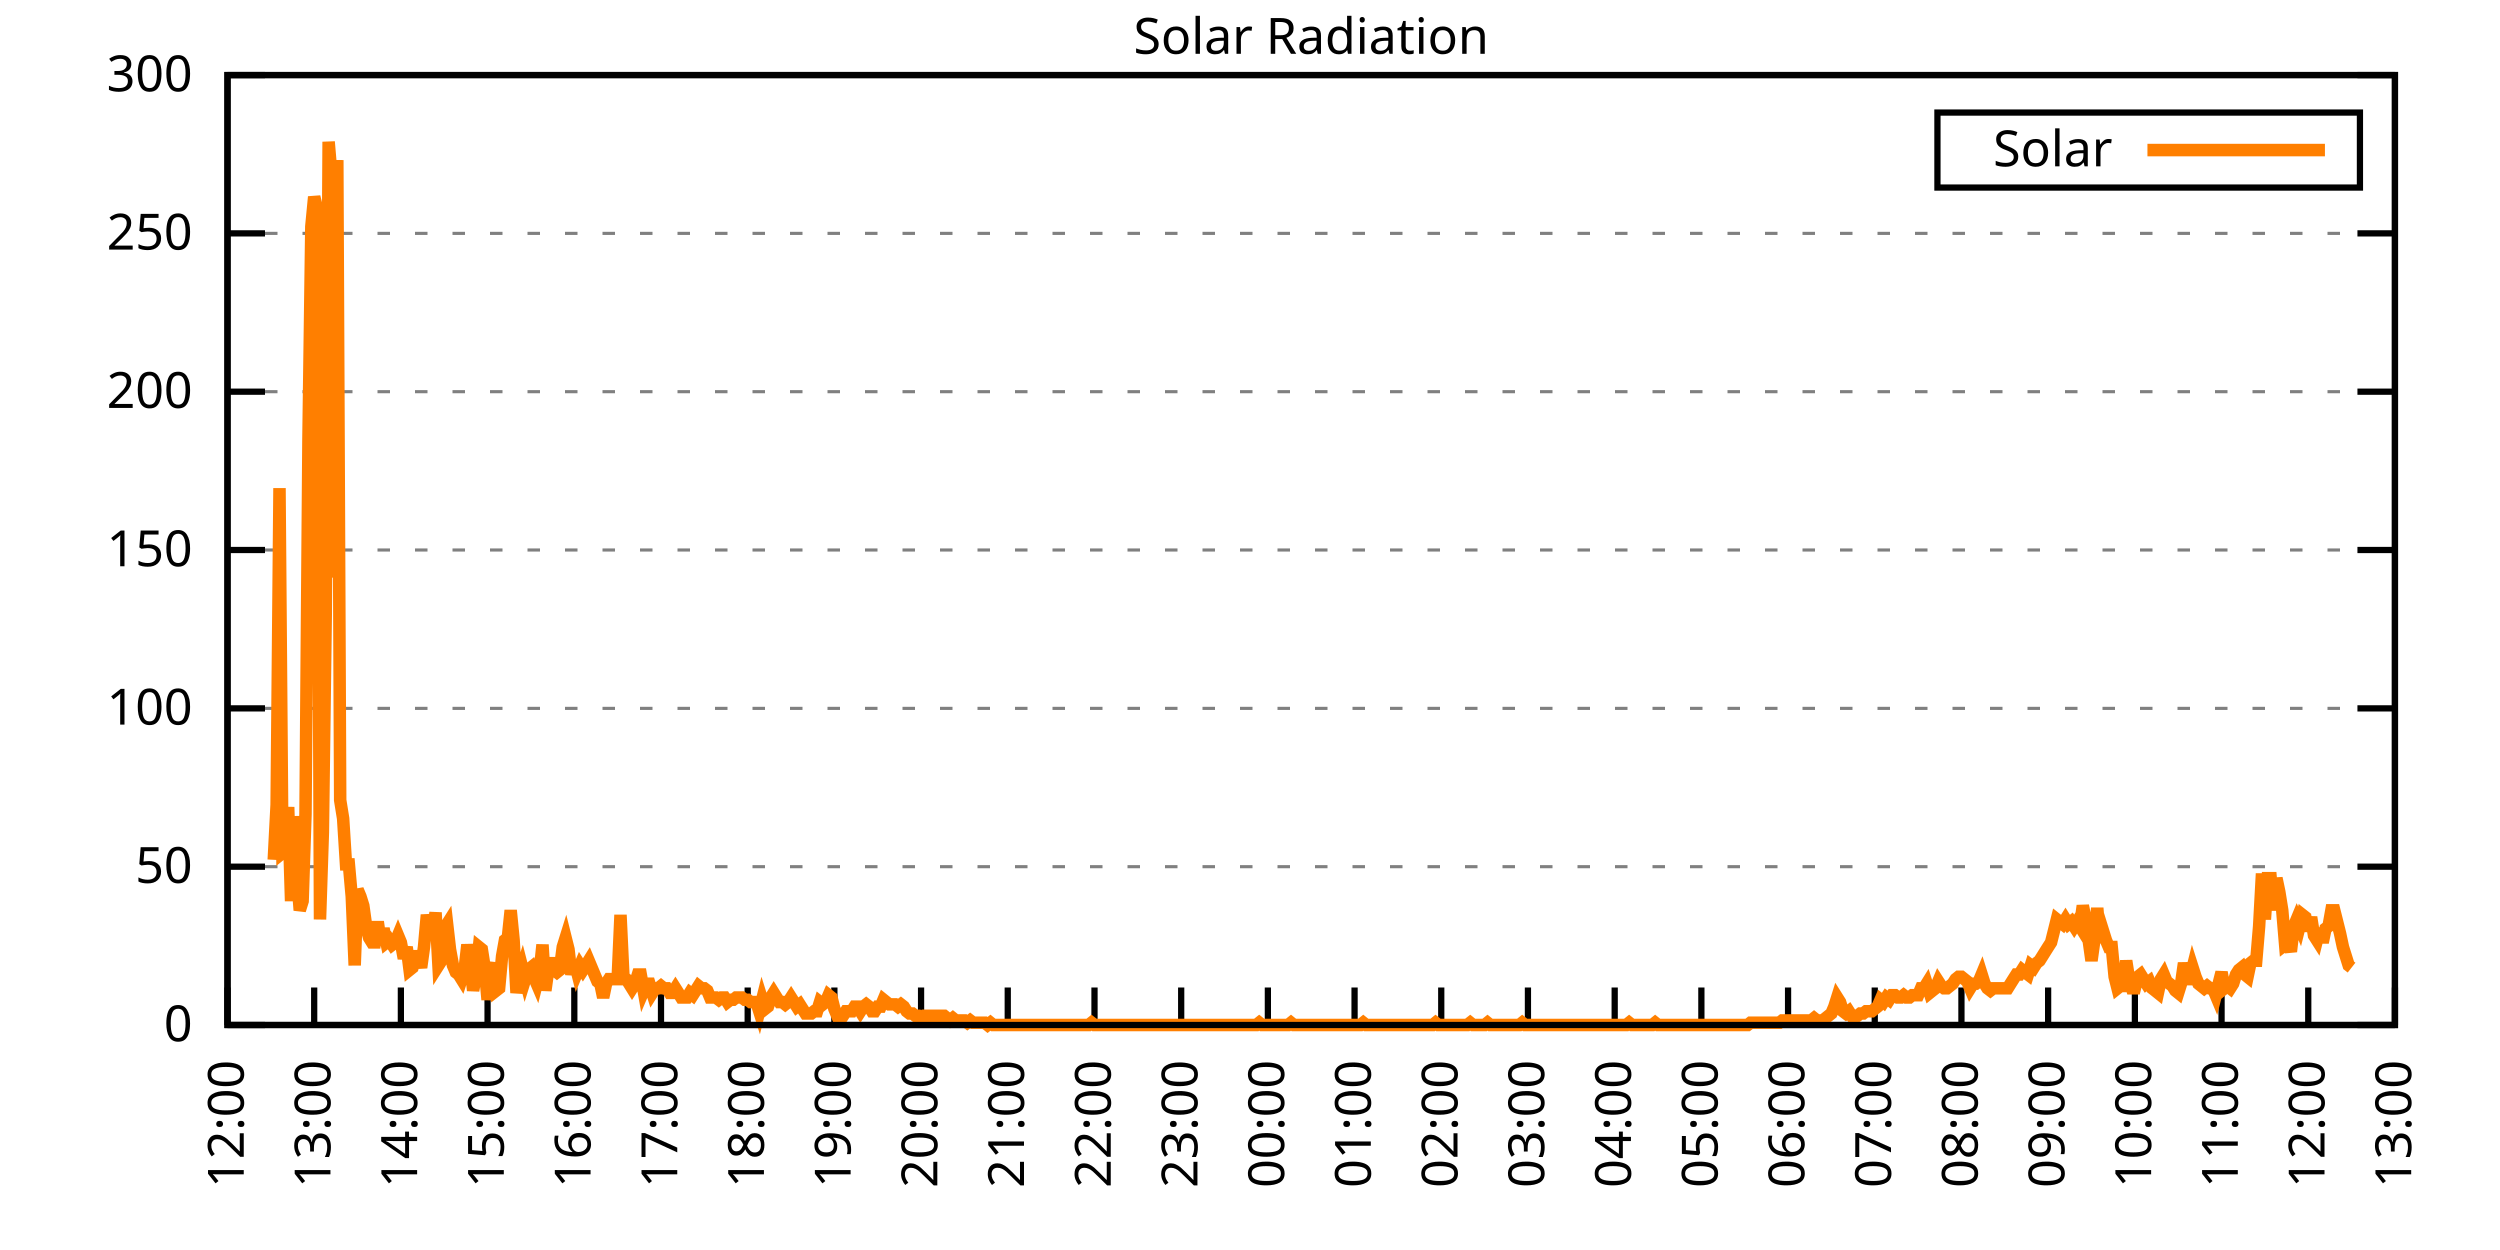
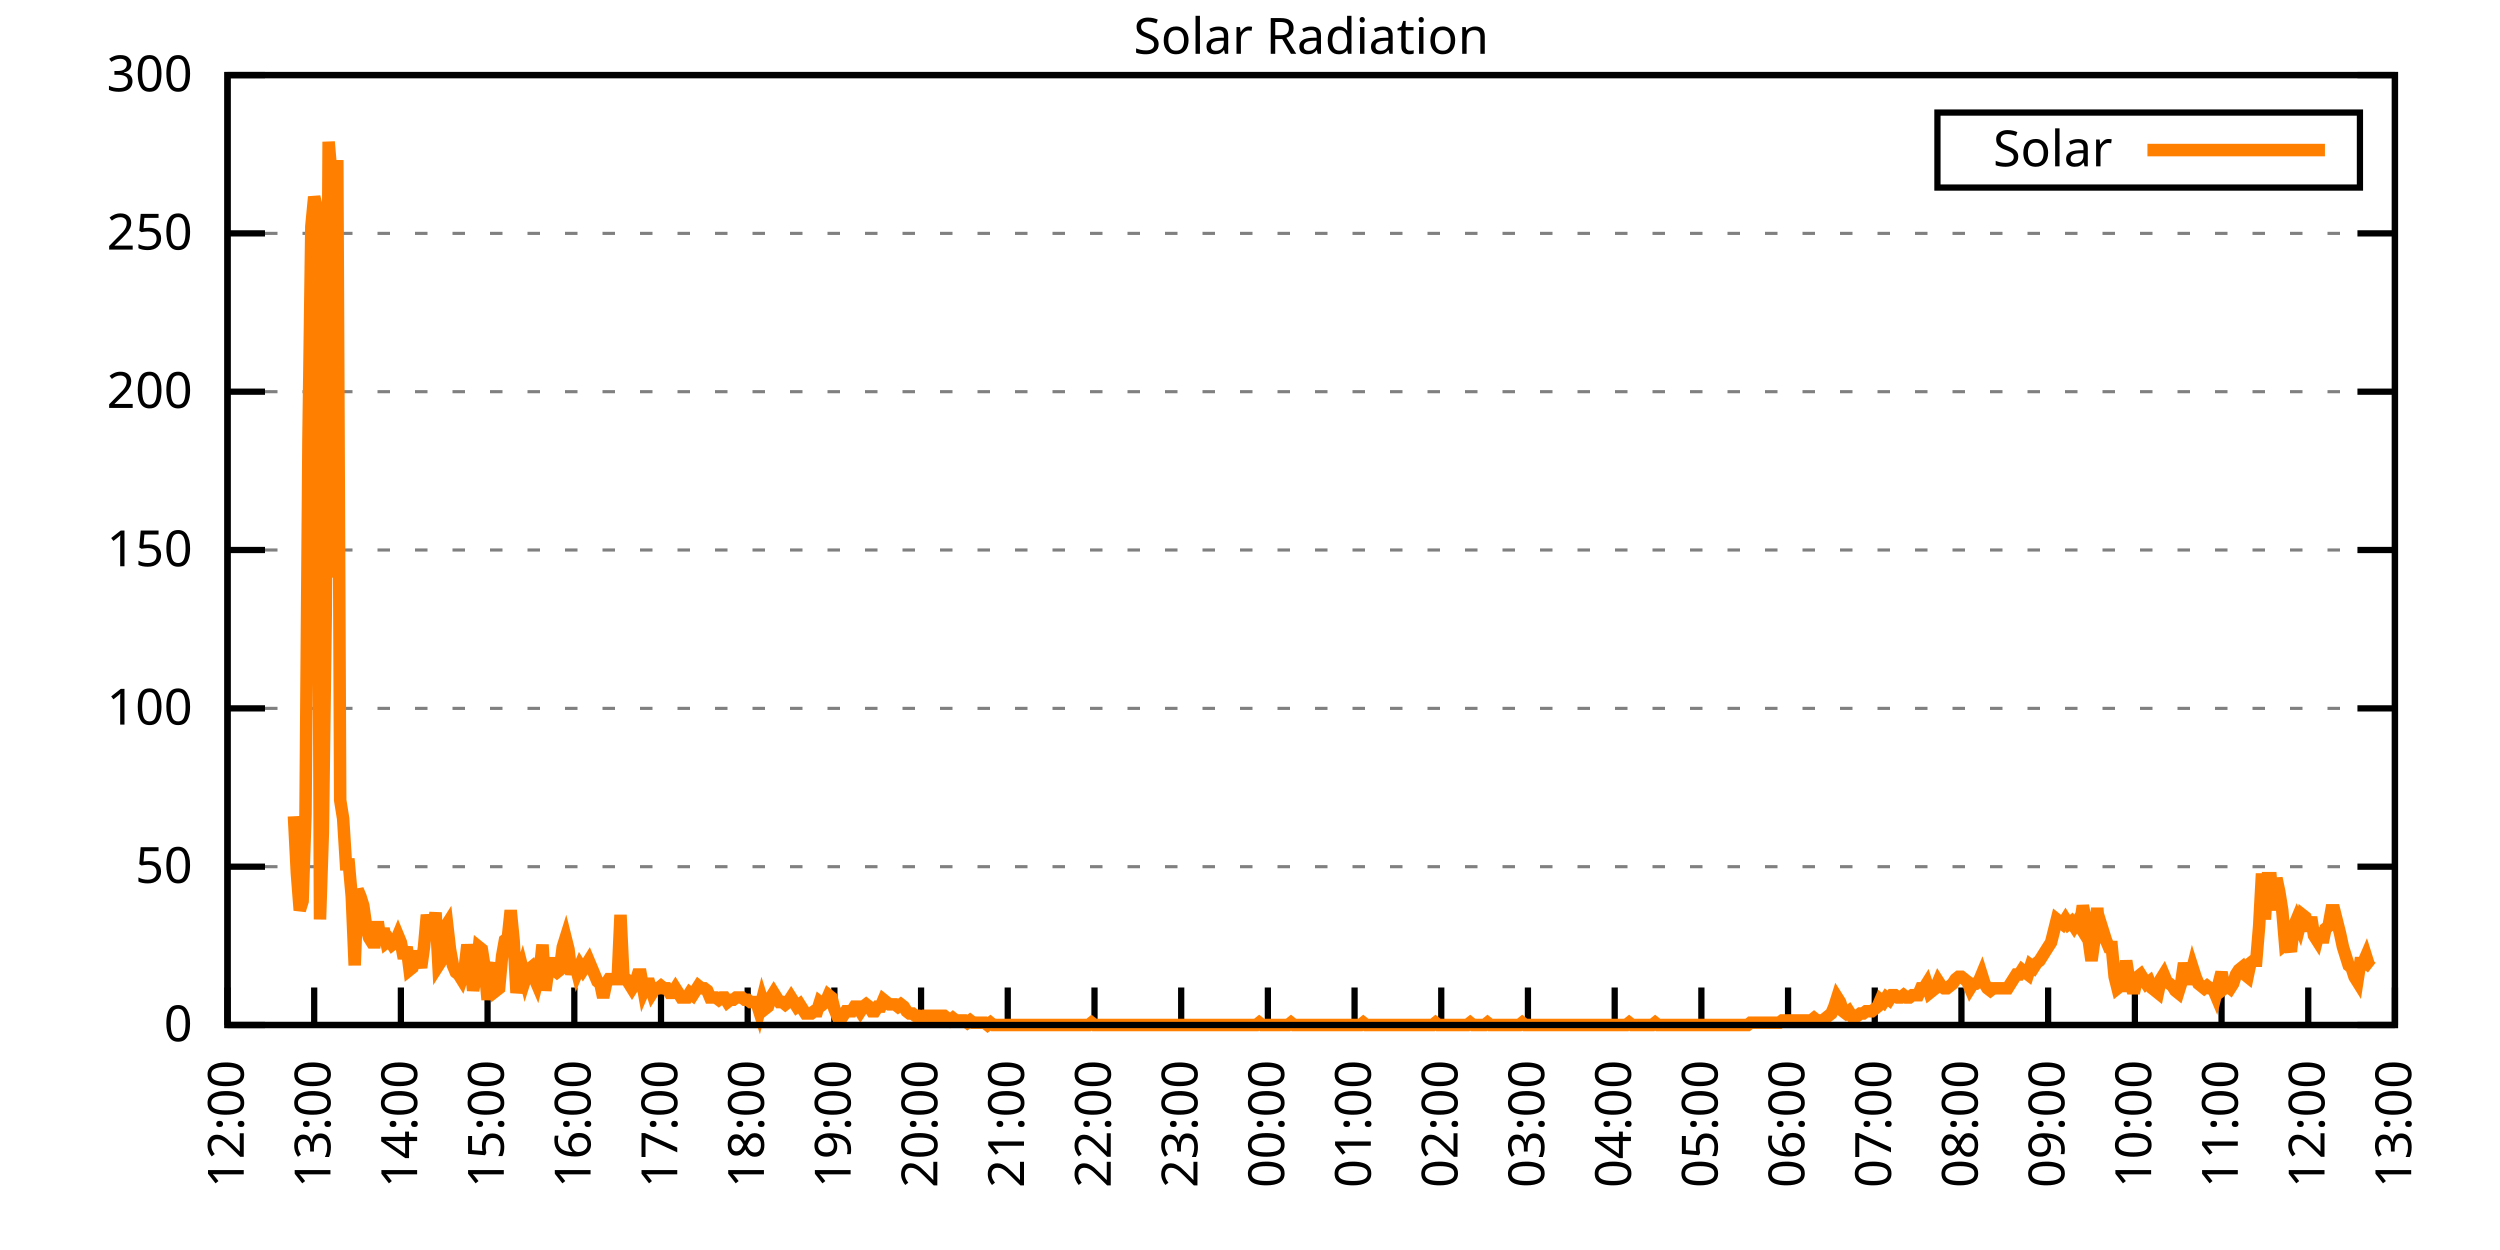
<svg xmlns="http://www.w3.org/2000/svg" xmlns:xlink="http://www.w3.org/1999/xlink" width="400" height="200" viewBox="0 0 400 200">
  <g id="gnuplot_canvas">
    <rect x="0" y="0" width="400" height="200" fill="none" />
    <defs>
      <circle id="gpDot" r="0.5" stroke-width="0.5" stroke="currentColor" />
      <path id="gpPt0" stroke-width="0.333" stroke="currentColor" d="M-1,0 h2 M0,-1 v2" />
      <path id="gpPt1" stroke-width="0.333" stroke="currentColor" d="M-1,-1 L1,1 M1,-1 L-1,1" />
      <path id="gpPt2" stroke-width="0.333" stroke="currentColor" d="M-1,0 L1,0 M0,-1 L0,1 M-1,-1 L1,1 M-1,1 L1,-1" />
      <rect id="gpPt3" stroke-width="0.333" stroke="currentColor" x="-1" y="-1" width="2" height="2" />
      <rect id="gpPt4" stroke-width="0.333" stroke="currentColor" fill="currentColor" x="-1" y="-1" width="2" height="2" />
      <circle id="gpPt5" stroke-width="0.333" stroke="currentColor" cx="0" cy="0" r="1" />
      <use xlink:href="#gpPt5" id="gpPt6" fill="currentColor" stroke="none" />
      <path id="gpPt7" stroke-width="0.333" stroke="currentColor" d="M0,-1.33 L-1.33,0.67 L1.33,0.67 z" />
      <use xlink:href="#gpPt7" id="gpPt8" fill="currentColor" stroke="none" />
      <use xlink:href="#gpPt7" id="gpPt9" stroke="currentColor" transform="rotate(180)" />
      <use xlink:href="#gpPt9" id="gpPt10" fill="currentColor" stroke="none" />
      <use xlink:href="#gpPt3" id="gpPt11" stroke="currentColor" transform="rotate(45)" />
      <use xlink:href="#gpPt11" id="gpPt12" fill="currentColor" stroke="none" />
      <path id="gpPt13" stroke-width="0.333" stroke="currentColor" d="M0,1.330 L1.265,0.411 L0.782,-1.067 L-0.782,-1.076 L-1.265,0.411 z" />
      <use xlink:href="#gpPt13" id="gpPt14" fill="currentColor" stroke="none" />
      <filter id="textbox" filterUnits="objectBoundingBox" x="0" y="0" height="1" width="1">
        <feFlood flood-color="white" flood-opacity="1" result="bgnd" />
        <feComposite in="SourceGraphic" in2="bgnd" operator="atop" />
      </filter>
      <filter id="greybox" filterUnits="objectBoundingBox" x="0" y="0" height="1" width="1">
        <feFlood flood-color="lightgrey" flood-opacity="1" result="grey" />
        <feComposite in="SourceGraphic" in2="grey" operator="atop" />
      </filter>
    </defs>
    <g fill="none" color="white" stroke="currentColor" stroke-width="1.00" stroke-linecap="butt" stroke-linejoin="miter">
</g>
    <g fill="none" color="black" stroke="currentColor" stroke-width="1.00" stroke-linecap="butt" stroke-linejoin="miter">
      <g stroke="none" shape-rendering="crispEdges">
        <polygon fill="rgb(255, 255, 255)" points="36.40,164.00 383.18,164.00 383.18,12.02 36.40,12.02 " />
      </g>
    </g>
    <g fill="none" color="black" stroke="currentColor" stroke-width="1.00" stroke-linecap="butt" stroke-linejoin="miter">
</g>
    <g fill="none" color="black" stroke="black" stroke-width="0.50" stroke-linecap="butt" stroke-linejoin="miter">
</g>
    <g fill="none" color="gray" stroke="currentColor" stroke-width="0.50" stroke-linecap="butt" stroke-linejoin="miter">
      <path stroke="gray" stroke-dasharray="2,4" class="gridline" d="M36.40,164.00 L383.19,164.00  " />
    </g>
    <g fill="none" color="gray" stroke="gray" stroke-width="1.00" stroke-linecap="butt" stroke-linejoin="miter">
</g>
    <g fill="none" color="black" stroke="currentColor" stroke-width="1.00" stroke-linecap="butt" stroke-linejoin="miter">
      <path stroke="black" d="M36.40,164.00 L42.40,164.00 M383.19,164.00 L377.19,164.00  " />
      <g transform="translate(30.80,166.60)" stroke="none" fill="black" font-family="Sans" font-size="8.00" text-anchor="end">
        <text>
          <tspan font-family="Sans"> 0</tspan>
        </text>
      </g>
    </g>
    <g fill="none" color="black" stroke="currentColor" stroke-width="1.00" stroke-linecap="butt" stroke-linejoin="miter">
</g>
    <g fill="none" color="black" stroke="black" stroke-width="0.50" stroke-linecap="butt" stroke-linejoin="miter">
</g>
    <g fill="none" color="gray" stroke="currentColor" stroke-width="0.50" stroke-linecap="butt" stroke-linejoin="miter">
      <path stroke="gray" stroke-dasharray="2,4" class="gridline" d="M36.40,138.67 L383.19,138.67  " />
    </g>
    <g fill="none" color="gray" stroke="gray" stroke-width="1.00" stroke-linecap="butt" stroke-linejoin="miter">
</g>
    <g fill="none" color="black" stroke="currentColor" stroke-width="1.00" stroke-linecap="butt" stroke-linejoin="miter">
      <path stroke="black" d="M36.40,138.67 L42.40,138.67 M383.19,138.67 L377.19,138.67  " />
      <g transform="translate(30.80,141.27)" stroke="none" fill="black" font-family="Sans" font-size="8.00" text-anchor="end">
        <text>
          <tspan font-family="Sans"> 50</tspan>
        </text>
      </g>
    </g>
    <g fill="none" color="black" stroke="currentColor" stroke-width="1.00" stroke-linecap="butt" stroke-linejoin="miter">
</g>
    <g fill="none" color="black" stroke="black" stroke-width="0.50" stroke-linecap="butt" stroke-linejoin="miter">
</g>
    <g fill="none" color="gray" stroke="currentColor" stroke-width="0.50" stroke-linecap="butt" stroke-linejoin="miter">
      <path stroke="gray" stroke-dasharray="2,4" class="gridline" d="M36.40,113.34 L383.19,113.34  " />
    </g>
    <g fill="none" color="gray" stroke="gray" stroke-width="1.00" stroke-linecap="butt" stroke-linejoin="miter">
</g>
    <g fill="none" color="black" stroke="currentColor" stroke-width="1.00" stroke-linecap="butt" stroke-linejoin="miter">
      <path stroke="black" d="M36.40,113.34 L42.40,113.34 M383.19,113.34 L377.19,113.34  " />
      <g transform="translate(30.80,115.94)" stroke="none" fill="black" font-family="Sans" font-size="8.00" text-anchor="end">
        <text>
          <tspan font-family="Sans"> 100</tspan>
        </text>
      </g>
    </g>
    <g fill="none" color="black" stroke="currentColor" stroke-width="1.00" stroke-linecap="butt" stroke-linejoin="miter">
</g>
    <g fill="none" color="black" stroke="black" stroke-width="0.50" stroke-linecap="butt" stroke-linejoin="miter">
</g>
    <g fill="none" color="gray" stroke="currentColor" stroke-width="0.50" stroke-linecap="butt" stroke-linejoin="miter">
      <path stroke="gray" stroke-dasharray="2,4" class="gridline" d="M36.40,88.00 L383.19,88.00  " />
    </g>
    <g fill="none" color="gray" stroke="gray" stroke-width="1.00" stroke-linecap="butt" stroke-linejoin="miter">
</g>
    <g fill="none" color="black" stroke="currentColor" stroke-width="1.00" stroke-linecap="butt" stroke-linejoin="miter">
      <path stroke="black" d="M36.40,88.00 L42.40,88.00 M383.19,88.00 L377.19,88.00  " />
      <g transform="translate(30.80,90.60)" stroke="none" fill="black" font-family="Sans" font-size="8.00" text-anchor="end">
        <text>
          <tspan font-family="Sans"> 150</tspan>
        </text>
      </g>
    </g>
    <g fill="none" color="black" stroke="currentColor" stroke-width="1.00" stroke-linecap="butt" stroke-linejoin="miter">
</g>
    <g fill="none" color="black" stroke="black" stroke-width="0.50" stroke-linecap="butt" stroke-linejoin="miter">
</g>
    <g fill="none" color="gray" stroke="currentColor" stroke-width="0.50" stroke-linecap="butt" stroke-linejoin="miter">
      <path stroke="gray" stroke-dasharray="2,4" class="gridline" d="M36.40,62.67 L383.19,62.67  " />
    </g>
    <g fill="none" color="gray" stroke="gray" stroke-width="1.00" stroke-linecap="butt" stroke-linejoin="miter">
</g>
    <g fill="none" color="black" stroke="currentColor" stroke-width="1.00" stroke-linecap="butt" stroke-linejoin="miter">
      <path stroke="black" d="M36.40,62.67 L42.40,62.67 M383.19,62.67 L377.19,62.67  " />
      <g transform="translate(30.80,65.27)" stroke="none" fill="black" font-family="Sans" font-size="8.00" text-anchor="end">
        <text>
          <tspan font-family="Sans"> 200</tspan>
        </text>
      </g>
    </g>
    <g fill="none" color="black" stroke="currentColor" stroke-width="1.00" stroke-linecap="butt" stroke-linejoin="miter">
</g>
    <g fill="none" color="black" stroke="black" stroke-width="0.50" stroke-linecap="butt" stroke-linejoin="miter">
</g>
    <g fill="none" color="gray" stroke="currentColor" stroke-width="0.50" stroke-linecap="butt" stroke-linejoin="miter">
      <path stroke="gray" stroke-dasharray="2,4" class="gridline" d="M36.40,37.34 L383.19,37.34  " />
    </g>
    <g fill="none" color="gray" stroke="gray" stroke-width="1.00" stroke-linecap="butt" stroke-linejoin="miter">
</g>
    <g fill="none" color="black" stroke="currentColor" stroke-width="1.00" stroke-linecap="butt" stroke-linejoin="miter">
      <path stroke="black" d="M36.40,37.34 L42.40,37.34 M383.19,37.34 L377.19,37.34  " />
      <g transform="translate(30.80,39.94)" stroke="none" fill="black" font-family="Sans" font-size="8.00" text-anchor="end">
        <text>
          <tspan font-family="Sans"> 250</tspan>
        </text>
      </g>
    </g>
    <g fill="none" color="black" stroke="currentColor" stroke-width="1.00" stroke-linecap="butt" stroke-linejoin="miter">
</g>
    <g fill="none" color="black" stroke="black" stroke-width="0.50" stroke-linecap="butt" stroke-linejoin="miter">
</g>
    <g fill="none" color="gray" stroke="currentColor" stroke-width="0.50" stroke-linecap="butt" stroke-linejoin="miter">
      <path stroke="gray" stroke-dasharray="2,4" class="gridline" d="M36.40,12.01 L383.19,12.01  " />
    </g>
    <g fill="none" color="gray" stroke="gray" stroke-width="1.00" stroke-linecap="butt" stroke-linejoin="miter">
</g>
    <g fill="none" color="black" stroke="currentColor" stroke-width="1.00" stroke-linecap="butt" stroke-linejoin="miter">
      <path stroke="black" d="M36.40,12.01 L42.40,12.01 M383.19,12.01 L377.19,12.01  " />
      <g transform="translate(30.80,14.61)" stroke="none" fill="black" font-family="Sans" font-size="8.00" text-anchor="end">
        <text>
          <tspan font-family="Sans"> 300</tspan>
        </text>
      </g>
    </g>
    <g fill="none" color="black" stroke="currentColor" stroke-width="1.00" stroke-linecap="butt" stroke-linejoin="miter">
      <path stroke="black" d="M36.40,164.00 L36.40,158.00  " />
      <g transform="translate(39.00,169.60) rotate(270.00)" stroke="none" fill="black" font-family="Sans" font-size="8.00" text-anchor="end">
        <text>
          <tspan font-family="Sans">12:00</tspan>
        </text>
      </g>
    </g>
    <g fill="none" color="black" stroke="currentColor" stroke-width="1.00" stroke-linecap="butt" stroke-linejoin="miter">
      <path stroke="black" d="M50.27,164.00 L50.27,158.00  " />
      <g transform="translate(52.87,169.60) rotate(270.00)" stroke="none" fill="black" font-family="Sans" font-size="8.00" text-anchor="end">
        <text>
          <tspan font-family="Sans">13:00</tspan>
        </text>
      </g>
    </g>
    <g fill="none" color="black" stroke="currentColor" stroke-width="1.00" stroke-linecap="butt" stroke-linejoin="miter">
      <path stroke="black" d="M64.14,164.00 L64.14,158.00  " />
      <g transform="translate(66.74,169.60) rotate(270.00)" stroke="none" fill="black" font-family="Sans" font-size="8.00" text-anchor="end">
        <text>
          <tspan font-family="Sans">14:00</tspan>
        </text>
      </g>
    </g>
    <g fill="none" color="black" stroke="currentColor" stroke-width="1.00" stroke-linecap="butt" stroke-linejoin="miter">
      <path stroke="black" d="M78.01,164.00 L78.01,158.00  " />
      <g transform="translate(80.61,169.60) rotate(270.00)" stroke="none" fill="black" font-family="Sans" font-size="8.00" text-anchor="end">
        <text>
          <tspan font-family="Sans">15:00</tspan>
        </text>
      </g>
    </g>
    <g fill="none" color="black" stroke="currentColor" stroke-width="1.00" stroke-linecap="butt" stroke-linejoin="miter">
      <path stroke="black" d="M91.89,164.00 L91.89,158.00  " />
      <g transform="translate(94.49,169.60) rotate(270.00)" stroke="none" fill="black" font-family="Sans" font-size="8.00" text-anchor="end">
        <text>
          <tspan font-family="Sans">16:00</tspan>
        </text>
      </g>
    </g>
    <g fill="none" color="black" stroke="currentColor" stroke-width="1.00" stroke-linecap="butt" stroke-linejoin="miter">
      <path stroke="black" d="M105.76,164.00 L105.76,158.00  " />
      <g transform="translate(108.36,169.60) rotate(270.00)" stroke="none" fill="black" font-family="Sans" font-size="8.00" text-anchor="end">
        <text>
          <tspan font-family="Sans">17:00</tspan>
        </text>
      </g>
    </g>
    <g fill="none" color="black" stroke="currentColor" stroke-width="1.00" stroke-linecap="butt" stroke-linejoin="miter">
      <path stroke="black" d="M119.63,164.00 L119.63,158.00  " />
      <g transform="translate(122.23,169.60) rotate(270.00)" stroke="none" fill="black" font-family="Sans" font-size="8.00" text-anchor="end">
        <text>
          <tspan font-family="Sans">18:00</tspan>
        </text>
      </g>
    </g>
    <g fill="none" color="black" stroke="currentColor" stroke-width="1.00" stroke-linecap="butt" stroke-linejoin="miter">
      <path stroke="black" d="M133.50,164.00 L133.50,158.00  " />
      <g transform="translate(136.10,169.60) rotate(270.00)" stroke="none" fill="black" font-family="Sans" font-size="8.00" text-anchor="end">
        <text>
          <tspan font-family="Sans">19:00</tspan>
        </text>
      </g>
    </g>
    <g fill="none" color="black" stroke="currentColor" stroke-width="1.00" stroke-linecap="butt" stroke-linejoin="miter">
      <path stroke="black" d="M147.37,164.00 L147.37,158.00  " />
      <g transform="translate(149.97,169.60) rotate(270.00)" stroke="none" fill="black" font-family="Sans" font-size="8.00" text-anchor="end">
        <text>
          <tspan font-family="Sans">20:00</tspan>
        </text>
      </g>
    </g>
    <g fill="none" color="black" stroke="currentColor" stroke-width="1.00" stroke-linecap="butt" stroke-linejoin="miter">
      <path stroke="black" d="M161.24,164.00 L161.24,158.00  " />
      <g transform="translate(163.84,169.60) rotate(270.00)" stroke="none" fill="black" font-family="Sans" font-size="8.00" text-anchor="end">
        <text>
          <tspan font-family="Sans">21:00</tspan>
        </text>
      </g>
    </g>
    <g fill="none" color="black" stroke="currentColor" stroke-width="1.00" stroke-linecap="butt" stroke-linejoin="miter">
      <path stroke="black" d="M175.12,164.00 L175.12,158.00  " />
      <g transform="translate(177.72,169.60) rotate(270.00)" stroke="none" fill="black" font-family="Sans" font-size="8.00" text-anchor="end">
        <text>
          <tspan font-family="Sans">22:00</tspan>
        </text>
      </g>
    </g>
    <g fill="none" color="black" stroke="currentColor" stroke-width="1.00" stroke-linecap="butt" stroke-linejoin="miter">
      <path stroke="black" d="M188.99,164.00 L188.99,158.00  " />
      <g transform="translate(191.59,169.60) rotate(270.00)" stroke="none" fill="black" font-family="Sans" font-size="8.00" text-anchor="end">
        <text>
          <tspan font-family="Sans">23:00</tspan>
        </text>
      </g>
    </g>
    <g fill="none" color="black" stroke="currentColor" stroke-width="1.00" stroke-linecap="butt" stroke-linejoin="miter">
      <path stroke="black" d="M202.86,164.00 L202.86,158.00  " />
      <g transform="translate(205.46,169.60) rotate(270.00)" stroke="none" fill="black" font-family="Sans" font-size="8.00" text-anchor="end">
        <text>
          <tspan font-family="Sans">00:00</tspan>
        </text>
      </g>
    </g>
    <g fill="none" color="black" stroke="currentColor" stroke-width="1.00" stroke-linecap="butt" stroke-linejoin="miter">
      <path stroke="black" d="M216.73,164.00 L216.73,158.00  " />
      <g transform="translate(219.33,169.60) rotate(270.00)" stroke="none" fill="black" font-family="Sans" font-size="8.00" text-anchor="end">
        <text>
          <tspan font-family="Sans">01:00</tspan>
        </text>
      </g>
    </g>
    <g fill="none" color="black" stroke="currentColor" stroke-width="1.00" stroke-linecap="butt" stroke-linejoin="miter">
      <path stroke="black" d="M230.60,164.00 L230.60,158.00  " />
      <g transform="translate(233.20,169.60) rotate(270.00)" stroke="none" fill="black" font-family="Sans" font-size="8.00" text-anchor="end">
        <text>
          <tspan font-family="Sans">02:00</tspan>
        </text>
      </g>
    </g>
    <g fill="none" color="black" stroke="currentColor" stroke-width="1.00" stroke-linecap="butt" stroke-linejoin="miter">
      <path stroke="black" d="M244.47,164.00 L244.47,158.00  " />
      <g transform="translate(247.07,169.60) rotate(270.00)" stroke="none" fill="black" font-family="Sans" font-size="8.00" text-anchor="end">
        <text>
          <tspan font-family="Sans">03:00</tspan>
        </text>
      </g>
    </g>
    <g fill="none" color="black" stroke="currentColor" stroke-width="1.00" stroke-linecap="butt" stroke-linejoin="miter">
      <path stroke="black" d="M258.35,164.00 L258.35,158.00  " />
      <g transform="translate(260.95,169.60) rotate(270.00)" stroke="none" fill="black" font-family="Sans" font-size="8.00" text-anchor="end">
        <text>
          <tspan font-family="Sans">04:00</tspan>
        </text>
      </g>
    </g>
    <g fill="none" color="black" stroke="currentColor" stroke-width="1.00" stroke-linecap="butt" stroke-linejoin="miter">
      <path stroke="black" d="M272.22,164.00 L272.22,158.00  " />
      <g transform="translate(274.82,169.60) rotate(270.00)" stroke="none" fill="black" font-family="Sans" font-size="8.00" text-anchor="end">
        <text>
          <tspan font-family="Sans">05:00</tspan>
        </text>
      </g>
    </g>
    <g fill="none" color="black" stroke="currentColor" stroke-width="1.00" stroke-linecap="butt" stroke-linejoin="miter">
      <path stroke="black" d="M286.09,164.00 L286.09,158.00  " />
      <g transform="translate(288.69,169.60) rotate(270.00)" stroke="none" fill="black" font-family="Sans" font-size="8.00" text-anchor="end">
        <text>
          <tspan font-family="Sans">06:00</tspan>
        </text>
      </g>
    </g>
    <g fill="none" color="black" stroke="currentColor" stroke-width="1.00" stroke-linecap="butt" stroke-linejoin="miter">
      <path stroke="black" d="M299.96,164.00 L299.96,158.00  " />
      <g transform="translate(302.56,169.60) rotate(270.00)" stroke="none" fill="black" font-family="Sans" font-size="8.00" text-anchor="end">
        <text>
          <tspan font-family="Sans">07:00</tspan>
        </text>
      </g>
    </g>
    <g fill="none" color="black" stroke="currentColor" stroke-width="1.00" stroke-linecap="butt" stroke-linejoin="miter">
      <path stroke="black" d="M313.83,164.00 L313.83,158.00  " />
      <g transform="translate(316.43,169.60) rotate(270.00)" stroke="none" fill="black" font-family="Sans" font-size="8.00" text-anchor="end">
        <text>
          <tspan font-family="Sans">08:00</tspan>
        </text>
      </g>
    </g>
    <g fill="none" color="black" stroke="currentColor" stroke-width="1.00" stroke-linecap="butt" stroke-linejoin="miter">
      <path stroke="black" d="M327.70,164.00 L327.70,158.00  " />
      <g transform="translate(330.30,169.60) rotate(270.00)" stroke="none" fill="black" font-family="Sans" font-size="8.00" text-anchor="end">
        <text>
          <tspan font-family="Sans">09:00</tspan>
        </text>
      </g>
    </g>
    <g fill="none" color="black" stroke="currentColor" stroke-width="1.00" stroke-linecap="butt" stroke-linejoin="miter">
      <path stroke="black" d="M341.58,164.00 L341.58,158.00  " />
      <g transform="translate(344.18,169.60) rotate(270.00)" stroke="none" fill="black" font-family="Sans" font-size="8.00" text-anchor="end">
        <text>
          <tspan font-family="Sans">10:00</tspan>
        </text>
      </g>
    </g>
    <g fill="none" color="black" stroke="currentColor" stroke-width="1.00" stroke-linecap="butt" stroke-linejoin="miter">
      <path stroke="black" d="M355.45,164.00 L355.45,158.00  " />
      <g transform="translate(358.05,169.60) rotate(270.00)" stroke="none" fill="black" font-family="Sans" font-size="8.00" text-anchor="end">
        <text>
          <tspan font-family="Sans">11:00</tspan>
        </text>
      </g>
    </g>
    <g fill="none" color="black" stroke="currentColor" stroke-width="1.00" stroke-linecap="butt" stroke-linejoin="miter">
      <path stroke="black" d="M369.32,164.00 L369.32,158.00  " />
      <g transform="translate(371.92,169.60) rotate(270.00)" stroke="none" fill="black" font-family="Sans" font-size="8.00" text-anchor="end">
        <text>
          <tspan font-family="Sans">12:00</tspan>
        </text>
      </g>
    </g>
    <g fill="none" color="black" stroke="currentColor" stroke-width="1.00" stroke-linecap="butt" stroke-linejoin="miter">
      <path stroke="black" d="M383.19,164.00 L383.19,158.00  " />
      <g transform="translate(385.79,169.60) rotate(270.00)" stroke="none" fill="black" font-family="Sans" font-size="8.00" text-anchor="end">
        <text>
          <tspan font-family="Sans">13:00</tspan>
        </text>
      </g>
    </g>
    <g fill="none" color="black" stroke="currentColor" stroke-width="1.00" stroke-linecap="butt" stroke-linejoin="miter">
</g>
    <g fill="none" color="black" stroke="currentColor" stroke-width="1.00" stroke-linecap="butt" stroke-linejoin="miter">
      <path stroke="black" d="M36.40,12.01 L36.40,164.00 L383.19,164.00 L383.19,12.01 L36.40,12.01 Z  " />
    </g>
    <g fill="none" color="black" stroke="currentColor" stroke-width="1.00" stroke-linecap="butt" stroke-linejoin="miter">
</g>
    <g fill="none" color="black" stroke="currentColor" stroke-width="1.00" stroke-linecap="butt" stroke-linejoin="miter">
      <path stroke="black" d="M309.99,30.01 L309.99,18.01 L377.59,18.01 L377.59,30.01 L309.99,30.01 Z  " />
    </g>
    <g id="Solar_Radiation_plot_1">
      <g fill="none" color="white" stroke="black" stroke-width="2.00" stroke-linecap="butt" stroke-linejoin="miter">
</g>
      <g fill="none" color="black" stroke="currentColor" stroke-width="2.00" stroke-linecap="butt" stroke-linejoin="miter">
        <g transform="translate(337.99,26.61)" stroke="none" fill="black" font-family="Sans" font-size="8.00" text-anchor="end">
          <text>
            <tspan font-family="Sans">Solar</tspan>
          </text>
        </g>
      </g>
      <g fill="none" color="black" stroke="currentColor" stroke-width="2.00" stroke-linecap="butt" stroke-linejoin="miter">
-         <path stroke="rgb(255, 127,   0)" d="M343.59,24.01 L371.99,24.01 M43.80,137.57 L44.26,128.76 L44.72,78.10 L45.19,136.47 L45.65,136.10 L46.11,129.13   L46.57,144.18 L47.03,130.60 L47.50,139.77 L47.96,145.65 L48.42,144.18 L48.88,130.23 L49.35,70.40 L49.81,36.26   L50.27,31.49 L50.73,33.32 L51.20,147.11 L51.66,133.17 L52.12,98.29 L52.58,22.68 L53.05,28.18 L53.51,92.42   L53.97,25.61 L54.43,128.03 L54.90,130.96 L55.36,138.30 L55.82,138.30 L56.28,143.44 L56.75,154.46 L57.21,142.34   L57.67,143.44 L58.13,144.91 L58.59,148.22 L59.06,150.05 L59.52,150.79 L59.98,150.79 L60.44,147.48 L60.91,150.79   L61.37,148.58 L61.83,150.79 L62.29,150.42 L62.76,151.15 L63.22,150.79 L63.68,149.68 L64.14,150.79 L64.61,153.35   L65.07,151.52 L65.53,155.19 L65.99,154.82 L66.46,152.99 L66.92,152.99 L67.38,154.82 L67.84,151.52 L68.30,146.38   L68.77,148.95 L69.23,149.32 L69.69,146.01 L70.15,154.46 L70.62,153.72 L71.08,148.58 L71.54,147.85 L72.00,151.89   L72.47,154.46 L72.93,155.56 L73.39,155.92 L73.85,156.66 L74.32,155.19 L74.78,151.15 L75.24,154.09 L75.70,158.49   L76.17,155.92 L76.63,151.52 L77.09,151.89 L77.55,154.82 L78.01,159.96 L78.48,155.56 L78.94,154.09 L79.40,158.49   L79.86,158.13 L80.33,152.99 L80.79,150.42 L81.25,150.05 L81.71,145.65 L82.18,150.42 L82.64,158.86 L83.10,156.29   L83.56,154.82 L84.03,156.66 L84.49,155.19 L84.95,154.82 L85.41,156.29 L85.88,157.39 L86.34,155.56 L86.80,151.15   L87.26,158.49 L87.72,155.19 L88.19,153.35 L88.65,155.19 L89.11,155.56 L89.57,155.19 L90.04,151.52 L90.50,150.05   L90.96,151.89 L91.42,155.92 L91.89,153.72 L92.35,155.56 L92.81,154.46 L93.27,155.19 L93.74,154.46 L94.20,153.72   L94.66,154.82 L95.12,155.92 L95.59,157.03 L96.05,157.39 L96.51,159.60 L96.97,157.39 L97.44,156.66 L97.90,156.66   L98.36,156.66 L98.82,156.66 L99.28,146.38 L99.75,156.29 L100.21,156.66 L100.67,157.39 L101.13,158.13 L101.60,157.39   L102.06,155.92 L102.52,155.92 L102.98,158.49 L103.45,157.39 L103.91,157.39 L104.37,158.86 L104.83,158.13 L105.30,158.13   L105.76,157.76 L106.22,158.13 L106.68,158.13 L107.15,158.86 L107.61,158.86 L108.07,158.13 L108.53,158.86 L108.99,159.60   L109.46,159.60 L109.92,159.60 L110.38,158.86 L110.84,159.23 L111.31,158.49 L111.77,157.76 L112.23,158.13 L112.69,158.13   L113.16,158.49 L113.62,159.60 L114.08,159.60 L114.54,159.60 L115.01,159.96 L115.47,159.60 L115.93,159.60 L116.39,160.33   L116.86,159.96 L117.32,159.96 L117.78,159.60 L118.24,159.60 L118.70,159.60 L119.17,159.96 L119.63,159.96 L120.09,160.33   L120.55,160.33 L121.02,160.33 L121.48,161.80 L121.94,159.96 L122.40,161.43 L122.87,161.06 L123.33,159.60 L123.79,158.86   L124.25,159.60 L124.72,160.33 L125.18,160.33 L125.64,160.70 L126.10,160.33 L126.57,159.60 L127.03,160.33 L127.49,161.06   L127.95,160.70 L128.41,161.43 L128.88,162.16 L129.34,162.16 L129.80,162.16 L130.26,161.80 L130.73,161.80 L131.19,160.33   L131.65,160.70 L132.11,160.33 L132.58,159.23 L133.04,159.60 L133.50,161.43 L133.96,162.53 L134.43,162.53 L134.89,162.53   L135.35,161.80 L135.81,161.80 L136.28,161.80 L136.74,161.06 L137.20,161.06 L137.66,161.80 L138.13,161.06 L138.59,160.70   L139.05,161.06 L139.51,161.80 L139.97,161.80 L140.44,161.06 L140.90,161.06 L141.36,159.96 L141.82,160.33 L142.29,160.70   L142.75,160.70 L143.21,160.70 L143.67,161.06 L144.14,160.70 L144.60,161.06 L145.06,161.80 L145.52,162.16 L145.99,162.16   L146.45,162.53 L146.91,162.53 L147.37,162.90 L147.84,162.53 L148.30,162.53 L148.76,162.53 L149.22,162.53 L149.68,162.53   L150.15,162.53 L150.61,162.53 L151.07,162.53 L151.53,162.90 L152.00,163.27 L152.46,162.90 L152.92,163.27 L153.38,163.27   L153.85,163.27 L154.31,163.27 L154.77,163.63 L155.23,163.27 L155.70,163.63 L156.16,163.63 L156.62,163.63 L157.08,163.63   L157.55,163.63 L158.01,164.00 L158.47,163.63 L158.93,164.00 L159.39,164.00 L159.86,164.00 L160.32,164.00 L160.78,164.00   L161.24,164.00 L161.71,164.00 L162.17,164.00 L162.63,164.00 L163.09,164.00 L163.56,164.00 L164.02,164.00 L164.48,164.00   L164.94,164.00 L165.41,164.00 L165.87,164.00 L166.33,164.00 L166.79,164.00 L167.26,164.00 L167.72,164.00 L168.18,164.00   L168.64,164.00 L169.10,164.00 L169.57,164.00 L170.03,164.00 L170.49,164.00 L170.95,164.00 L171.42,164.00 L171.88,164.00   L172.34,164.00 L172.80,164.00 L173.27,164.00 L173.73,164.00 L174.19,164.00 L174.65,163.63 L175.12,164.00 L175.58,164.00   L176.04,164.00 L176.50,164.00 L176.97,164.00 L177.43,164.00 L177.89,164.00 L178.35,164.00 L178.82,164.00 L179.28,164.00   L179.74,164.00 L180.20,164.00 L180.66,164.00 L181.13,164.00 L181.59,164.00 L182.05,164.00 L182.51,164.00 L182.98,164.00   L183.44,164.00 L183.90,164.00 L184.36,164.00 L184.83,164.00 L185.29,164.00 L185.75,164.00 L186.21,164.00 L186.68,164.00   L187.14,164.00 L187.60,164.00 L188.06,164.00 L188.53,164.00 L188.99,164.00 L189.45,164.00 L189.91,164.00 L190.37,164.00   L190.84,164.00 L191.30,164.00 L191.76,164.00 L192.22,164.00 L192.69,164.00 L193.15,164.00 L193.61,164.00 L194.07,164.00   L194.54,164.00 L195.00,164.00 L195.46,164.00 L195.92,164.00 L196.39,164.00 L196.85,164.00 L197.31,164.00 L197.77,164.00   L198.24,164.00 L198.70,164.00 L199.16,164.00 L199.62,164.00 L200.08,164.00 L200.55,164.00 L201.01,164.00 L201.47,163.63   L201.93,164.00 L202.40,164.00 L202.86,164.00 L203.32,164.00 L203.78,164.00 L204.25,164.00 L204.71,164.00 L205.17,164.00   L205.63,164.00 L206.10,164.00 L206.56,163.63 L207.02,164.00 L207.48,164.00 L207.95,164.00 L208.41,164.00 L208.87,164.00   L209.33,164.00 L209.80,164.00 L210.26,164.00 L210.72,164.00 L211.18,164.00 L211.64,164.00 L212.11,164.00 L212.57,164.00   L213.03,164.00 L213.49,164.00 L213.96,164.00 L214.42,164.00 L214.88,164.00 L215.34,164.00 L215.81,164.00 L216.27,164.00   L216.73,164.00 L217.19,164.00 L217.66,164.00 L218.12,163.63 L218.58,164.00 L219.04,164.00 L219.51,164.00 L219.97,164.00   L220.43,164.00 L220.89,164.00 L221.35,164.00 L221.82,164.00 L222.28,164.00 L222.74,164.00 L223.20,164.00 L223.67,164.00   L224.13,164.00 L224.59,164.00 L225.05,164.00 L225.52,164.00 L225.98,164.00 L226.44,164.00 L226.90,164.00 L227.37,164.00   L227.83,164.00 L228.29,164.00 L228.75,164.00 L229.22,164.00 L229.68,163.63 L230.14,164.00 L230.60,164.00 L231.06,164.00   L231.53,164.00 L231.99,164.00 L232.45,164.00 L232.91,164.00 L233.38,164.00 L233.84,164.00 L234.30,164.00 L234.76,164.00   L235.23,163.63 L235.69,164.00 L236.15,164.00 L236.61,164.00 L237.08,164.00 L237.54,164.00 L238.00,163.63 L238.46,164.00   L238.93,164.00 L239.39,164.00 L239.85,164.00 L240.31,164.00 L240.77,164.00 L241.24,164.00 L241.70,164.00 L242.16,164.00   L242.62,164.00 L243.09,164.00 L243.55,163.63 L244.01,164.00 L244.47,164.00 L244.94,164.00 L245.40,164.00 L245.86,164.00   L246.32,164.00 L246.79,164.00 L247.25,164.00 L247.71,164.00 L248.17,164.00 L248.64,164.00 L249.10,164.00 L249.56,164.00   L250.02,164.00 L250.49,164.00 L250.95,164.00 L251.41,164.00 L251.87,164.00 L252.33,164.00 L252.80,164.00 L253.26,164.00   L253.72,164.00 L254.18,164.00 L254.65,164.00 L255.11,164.00 L255.57,164.00 L256.03,164.00 L256.50,164.00 L256.96,164.00   L257.42,164.00 L257.88,164.00 L258.35,164.00 L258.81,164.00 L259.27,164.00 L259.73,164.00 L260.20,164.00 L260.66,163.63   L261.12,164.00 L261.58,164.00 L262.04,164.00 L262.51,164.00 L262.97,164.00 L263.43,164.00 L263.89,164.00 L264.36,164.00   L264.82,163.63 L265.28,164.00 L265.74,164.00 L266.21,164.00 L266.67,164.00 L267.13,164.00 L267.59,164.00 L268.06,164.00   L268.52,164.00 L268.98,164.00 L269.44,164.00 L269.91,164.00 L270.37,164.00 L270.83,164.00 L271.29,164.00 L271.75,164.00   L272.22,164.00 L272.68,164.00 L273.14,164.00 L273.60,164.00 L274.07,164.00 L274.53,164.00 L274.99,164.00 L275.45,164.00   L275.92,164.00 L276.38,164.00 L276.84,164.00 L277.30,164.00 L277.77,164.00 L278.23,164.00 L278.69,164.00 L279.15,164.00   L279.62,164.00 L280.08,163.63 L280.54,163.63 L281.00,163.63 L281.46,163.63 L281.93,163.63 L282.39,163.63 L282.85,163.63   L283.31,163.63 L283.78,163.63 L284.24,163.63 L284.70,163.63 L285.16,163.27 L285.63,163.27 L286.09,163.27 L286.55,163.27   L287.01,163.27 L287.48,163.27 L287.94,163.27 L288.40,163.27 L288.86,163.27 L289.33,163.27 L289.79,163.27 L290.25,162.90   L290.71,163.27 L291.18,163.27 L291.64,163.27 L292.10,162.90 L292.56,162.53 L293.02,162.16 L293.49,161.06 L293.95,159.60   L294.41,160.33 L294.87,161.80 L295.34,162.16 L295.80,161.80 L296.26,162.53 L296.72,162.53 L297.19,162.53 L297.65,162.16   L298.11,162.16 L298.57,161.80 L299.04,161.80 L299.50,161.80 L299.96,161.43 L300.42,161.06 L300.89,159.96 L301.35,160.33   L301.81,159.60 L302.27,159.96 L302.73,159.23 L303.20,159.23 L303.66,159.60 L304.12,159.60 L304.58,159.23 L305.05,159.60   L305.51,159.60 L305.97,159.23 L306.43,159.23 L306.90,159.23 L307.36,158.13 L307.82,158.13 L308.28,157.39 L308.75,158.86   L309.21,158.49 L309.67,158.13 L310.13,157.03 L310.60,157.76 L311.06,158.13 L311.52,158.13 L311.98,157.76 L312.44,157.39   L312.91,156.66 L313.37,156.29 L313.83,156.29 L314.29,156.66 L314.76,157.03 L315.22,158.13 L315.68,157.39 L316.14,157.39   L316.61,157.03 L317.07,155.92 L317.53,157.39 L317.99,158.13 L318.46,158.49 L318.92,158.13 L319.38,158.13 L319.84,158.13   L320.31,158.13 L320.77,158.13 L321.23,158.13 L321.69,157.39 L322.15,156.66 L322.62,155.92 L323.08,155.92 L323.54,155.19   L324.00,155.56 L324.47,155.92 L324.93,154.46 L325.39,154.82 L325.85,154.09 L326.32,153.72 L326.78,152.99 L327.24,152.25   L327.70,151.52 L328.17,150.79 L328.63,148.95 L329.09,147.11 L329.55,147.48 L330.02,147.85 L330.48,147.11 L330.94,147.85   L331.40,147.48 L331.87,148.22 L332.33,147.48 L332.79,148.22 L333.25,144.91 L333.71,147.11 L334.18,150.42 L334.64,153.72   L335.10,150.42 L335.56,145.28 L336.03,150.79 L336.49,148.95 L336.95,150.42 L337.41,151.52 L337.88,151.52 L338.34,156.29   L338.80,158.13 L339.26,157.76 L339.73,157.76 L340.19,153.72 L340.65,156.66 L341.11,158.13 L341.58,158.13 L342.04,156.29   L342.50,155.92 L342.96,156.66 L343.42,157.39 L343.89,157.03 L344.35,158.13 L344.81,158.49 L345.27,158.86 L345.74,156.66   L346.20,155.92 L346.66,157.03 L347.12,157.39 L347.59,157.76 L348.05,158.49 L348.51,158.86 L348.97,157.39 L349.44,154.09   L349.90,156.66 L350.36,156.66 L350.82,154.82 L351.29,156.29 L351.75,157.39 L352.21,157.76 L352.67,158.13 L353.13,157.76   L353.60,158.13 L354.06,158.13 L354.52,159.23 L354.98,157.39 L355.45,155.56 L355.91,158.13 L356.37,157.76 L356.83,158.13   L357.30,157.39 L357.76,155.92 L358.22,155.19 L358.68,154.82 L359.15,155.92 L359.61,156.29 L360.07,154.09 L360.53,153.72   L361.00,153.72 L361.46,148.22 L361.92,139.77 L362.38,147.11 L362.84,140.51 L363.31,140.51 L363.77,145.65 L364.23,140.51   L364.69,142.71 L365.16,145.65 L365.62,151.15 L366.08,150.79 L366.54,152.25 L367.01,148.22 L367.47,147.11 L367.93,148.22   L368.39,146.38 L368.86,146.75 L369.32,148.95 L369.78,146.75 L370.24,149.68 L370.71,150.42 L371.17,148.58 L371.63,150.79   L372.09,148.58 L372.56,148.22 L373.02,145.65 L373.48,145.65 L373.94,147.48 L374.40,149.32 L374.87,151.52 L375.33,152.99   L375.79,154.46 L376.25,154.82  " />
+         <path stroke="rgb(255, 127,   0)" d="M343.59,24.01 L371.99,24.01 M47.03,130.60 L47.50,139.77 L47.96,145.65 L48.42,144.18 L48.88,130.23 L49.35,70.40   L49.81,36.26 L50.27,31.49 L50.73,33.32 L51.20,147.11 L51.66,133.17 L52.12,98.29 L52.58,22.68 L53.05,28.18   L53.51,92.42 L53.97,25.61 L54.43,128.03 L54.90,130.96 L55.36,138.30 L55.82,138.30 L56.28,143.44 L56.75,154.46   L57.21,142.34 L57.67,143.44 L58.13,144.91 L58.59,148.22 L59.06,150.05 L59.52,150.79 L59.98,150.79 L60.44,147.48   L60.91,150.79 L61.37,148.58 L61.83,150.79 L62.29,150.42 L62.76,151.15 L63.22,150.79 L63.68,149.68 L64.14,150.79   L64.61,153.35 L65.07,151.52 L65.53,155.19 L65.99,154.82 L66.46,152.99 L66.92,152.99 L67.38,154.82 L67.84,151.52   L68.30,146.38 L68.77,148.95 L69.23,149.32 L69.69,146.01 L70.15,154.46 L70.62,153.72 L71.08,148.58 L71.54,147.85   L72.00,151.89 L72.47,154.46 L72.93,155.56 L73.39,155.92 L73.85,156.66 L74.32,155.19 L74.78,151.15 L75.24,154.09   L75.70,158.49 L76.17,155.92 L76.63,151.52 L77.09,151.89 L77.55,154.82 L78.01,159.96 L78.48,155.56 L78.94,154.09   L79.40,158.49 L79.86,158.13 L80.33,152.99 L80.79,150.42 L81.25,150.05 L81.71,145.65 L82.18,150.42 L82.64,158.86   L83.10,156.29 L83.56,154.82 L84.03,156.66 L84.49,155.19 L84.95,154.82 L85.41,156.29 L85.88,157.39 L86.34,155.56   L86.80,151.15 L87.26,158.49 L87.72,155.19 L88.19,153.35 L88.65,155.19 L89.11,155.56 L89.57,155.19 L90.04,151.52   L90.50,150.05 L90.96,151.89 L91.42,155.92 L91.89,153.72 L92.35,155.56 L92.81,154.46 L93.27,155.19 L93.74,154.46   L94.20,153.72 L94.66,154.82 L95.12,155.92 L95.59,157.03 L96.05,157.39 L96.51,159.60 L96.97,157.39 L97.44,156.66   L97.90,156.66 L98.36,156.66 L98.82,156.66 L99.28,146.38 L99.75,156.29 L100.21,156.66 L100.67,157.39 L101.13,158.13   L101.60,157.39 L102.06,155.92 L102.52,155.92 L102.98,158.49 L103.45,157.39 L103.91,157.39 L104.37,158.86 L104.83,158.13   L105.30,158.13 L105.76,157.76 L106.22,158.13 L106.68,158.13 L107.15,158.86 L107.61,158.86 L108.07,158.13 L108.53,158.86   L108.99,159.60 L109.46,159.60 L109.92,159.60 L110.38,158.86 L110.84,159.23 L111.31,158.49 L111.77,157.76 L112.23,158.13   L112.69,158.13 L113.16,158.49 L113.62,159.60 L114.08,159.60 L114.54,159.60 L115.01,159.96 L115.47,159.60 L115.93,159.60   L116.39,160.33 L116.86,159.96 L117.32,159.96 L117.78,159.60 L118.24,159.60 L118.70,159.60 L119.17,159.96 L119.63,159.96   L120.09,160.33 L120.55,160.33 L121.02,160.33 L121.48,161.80 L121.94,159.96 L122.40,161.43 L122.87,161.06 L123.33,159.60   L123.79,158.86 L124.25,159.60 L124.72,160.33 L125.18,160.33 L125.64,160.70 L126.10,160.33 L126.57,159.60 L127.03,160.33   L127.49,161.06 L127.95,160.70 L128.41,161.43 L128.88,162.16 L129.34,162.16 L129.80,162.16 L130.26,161.80 L130.73,161.80   L131.19,160.33 L131.65,160.70 L132.11,160.33 L132.58,159.23 L133.04,159.60 L133.50,161.43 L133.96,162.53 L134.43,162.53   L134.89,162.53 L135.35,161.80 L135.81,161.80 L136.28,161.80 L136.74,161.06 L137.20,161.06 L137.66,161.80 L138.13,161.06   L138.59,160.70 L139.05,161.06 L139.51,161.80 L139.97,161.80 L140.44,161.06 L140.90,161.06 L141.36,159.96 L141.82,160.33   L142.29,160.70 L142.75,160.70 L143.21,160.70 L143.67,161.06 L144.14,160.70 L144.60,161.06 L145.06,161.80 L145.52,162.16   L145.99,162.16 L146.45,162.53 L146.91,162.53 L147.37,162.90 L147.84,162.53 L148.30,162.53 L148.76,162.53 L149.22,162.53   L149.68,162.53 L150.15,162.53 L150.61,162.53 L151.07,162.53 L151.53,162.90 L152.00,163.27 L152.46,162.90 L152.92,163.27   L153.38,163.27 L153.85,163.27 L154.31,163.27 L154.77,163.63 L155.23,163.27 L155.70,163.63 L156.16,163.63 L156.62,163.63   L157.08,163.63 L157.55,163.63 L158.01,164.00 L158.47,163.63 L158.93,164.00 L159.39,164.00 L159.86,164.00 L160.32,164.00   L160.78,164.00 L161.24,164.00 L161.71,164.00 L162.17,164.00 L162.63,164.00 L163.09,164.00 L163.56,164.00 L164.02,164.00   L164.48,164.00 L164.94,164.00 L165.41,164.00 L165.87,164.00 L166.33,164.00 L166.79,164.00 L167.26,164.00 L167.72,164.00   L168.18,164.00 L168.64,164.00 L169.10,164.00 L169.57,164.00 L170.03,164.00 L170.49,164.00 L170.95,164.00 L171.42,164.00   L171.88,164.00 L172.34,164.00 L172.80,164.00 L173.27,164.00 L173.73,164.00 L174.19,164.00 L174.65,163.63 L175.12,164.00   L175.58,164.00 L176.04,164.00 L176.50,164.00 L176.97,164.00 L177.43,164.00 L177.89,164.00 L178.35,164.00 L178.82,164.00   L179.28,164.00 L179.74,164.00 L180.20,164.00 L180.66,164.00 L181.13,164.00 L181.59,164.00 L182.05,164.00 L182.51,164.00   L182.98,164.00 L183.44,164.00 L183.90,164.00 L184.36,164.00 L184.83,164.00 L185.29,164.00 L185.75,164.00 L186.21,164.00   L186.68,164.00 L187.14,164.00 L187.60,164.00 L188.06,164.00 L188.53,164.00 L188.99,164.00 L189.45,164.00 L189.91,164.00   L190.37,164.00 L190.84,164.00 L191.30,164.00 L191.76,164.00 L192.22,164.00 L192.69,164.00 L193.15,164.00 L193.61,164.00   L194.07,164.00 L194.54,164.00 L195.00,164.00 L195.46,164.00 L195.92,164.00 L196.39,164.00 L196.85,164.00 L197.31,164.00   L197.77,164.00 L198.24,164.00 L198.70,164.00 L199.16,164.00 L199.62,164.00 L200.08,164.00 L200.55,164.00 L201.01,164.00   L201.47,163.63 L201.93,164.00 L202.40,164.00 L202.86,164.00 L203.32,164.00 L203.78,164.00 L204.25,164.00 L204.71,164.00   L205.17,164.00 L205.63,164.00 L206.10,164.00 L206.56,163.63 L207.02,164.00 L207.48,164.00 L207.95,164.00 L208.41,164.00   L208.87,164.00 L209.33,164.00 L209.80,164.00 L210.26,164.00 L210.72,164.00 L211.18,164.00 L211.64,164.00 L212.11,164.00   L212.57,164.00 L213.03,164.00 L213.49,164.00 L213.96,164.00 L214.42,164.00 L214.88,164.00 L215.34,164.00 L215.81,164.00   L216.27,164.00 L216.73,164.00 L217.19,164.00 L217.66,164.00 L218.12,163.63 L218.58,164.00 L219.04,164.00 L219.51,164.00   L219.97,164.00 L220.43,164.00 L220.89,164.00 L221.35,164.00 L221.82,164.00 L222.28,164.00 L222.74,164.00 L223.20,164.00   L223.67,164.00 L224.13,164.00 L224.59,164.00 L225.05,164.00 L225.52,164.00 L225.98,164.00 L226.44,164.00 L226.90,164.00   L227.37,164.00 L227.83,164.00 L228.29,164.00 L228.75,164.00 L229.22,164.00 L229.68,163.63 L230.14,164.00 L230.60,164.00   L231.06,164.00 L231.53,164.00 L231.99,164.00 L232.45,164.00 L232.91,164.00 L233.38,164.00 L233.84,164.00 L234.30,164.00   L234.76,164.00 L235.23,163.63 L235.69,164.00 L236.15,164.00 L236.61,164.00 L237.08,164.00 L237.54,164.00 L238.00,163.63   L238.46,164.00 L238.93,164.00 L239.39,164.00 L239.85,164.00 L240.31,164.00 L240.77,164.00 L241.24,164.00 L241.70,164.00   L242.16,164.00 L242.62,164.00 L243.09,164.00 L243.55,163.63 L244.01,164.00 L244.47,164.00 L244.94,164.00 L245.40,164.00   L245.86,164.00 L246.32,164.00 L246.79,164.00 L247.25,164.00 L247.71,164.00 L248.17,164.00 L248.64,164.00 L249.10,164.00   L249.56,164.00 L250.02,164.00 L250.49,164.00 L250.95,164.00 L251.41,164.00 L251.87,164.00 L252.33,164.00 L252.80,164.00   L253.26,164.00 L253.72,164.00 L254.18,164.00 L254.65,164.00 L255.11,164.00 L255.57,164.00 L256.03,164.00 L256.50,164.00   L256.96,164.00 L257.42,164.00 L257.88,164.00 L258.35,164.00 L258.81,164.00 L259.27,164.00 L259.73,164.00 L260.20,164.00   L260.66,163.63 L261.12,164.00 L261.58,164.00 L262.04,164.00 L262.51,164.00 L262.97,164.00 L263.43,164.00 L263.89,164.00   L264.36,164.00 L264.82,163.63 L265.28,164.00 L265.74,164.00 L266.21,164.00 L266.67,164.00 L267.13,164.00 L267.59,164.00   L268.06,164.00 L268.52,164.00 L268.98,164.00 L269.44,164.00 L269.91,164.00 L270.37,164.00 L270.83,164.00 L271.29,164.00   L271.75,164.00 L272.22,164.00 L272.68,164.00 L273.14,164.00 L273.60,164.00 L274.07,164.00 L274.53,164.00 L274.99,164.00   L275.45,164.00 L275.92,164.00 L276.38,164.00 L276.84,164.00 L277.30,164.00 L277.77,164.00 L278.23,164.00 L278.69,164.00   L279.15,164.00 L279.62,164.00 L280.08,163.63 L280.54,163.63 L281.00,163.63 L281.46,163.63 L281.93,163.63 L282.39,163.63   L282.85,163.63 L283.31,163.63 L283.78,163.63 L284.24,163.63 L284.70,163.63 L285.16,163.27 L285.63,163.27 L286.09,163.27   L286.55,163.27 L287.01,163.27 L287.48,163.27 L287.94,163.27 L288.40,163.27 L288.86,163.27 L289.33,163.27 L289.79,163.27   L290.25,162.90 L290.71,163.27 L291.18,163.27 L291.64,163.27 L292.10,162.90 L292.56,162.53 L293.02,162.16 L293.49,161.06   L293.95,159.60 L294.41,160.33 L294.87,161.80 L295.34,162.16 L295.80,161.80 L296.26,162.53 L296.72,162.53 L297.19,162.53   L297.65,162.16 L298.11,162.16 L298.57,161.80 L299.04,161.80 L299.50,161.80 L299.96,161.43 L300.42,161.06 L300.89,159.96   L301.35,160.33 L301.81,159.60 L302.27,159.96 L302.73,159.23 L303.20,159.23 L303.66,159.60 L304.12,159.60 L304.58,159.23   L305.05,159.60 L305.51,159.60 L305.97,159.23 L306.43,159.23 L306.90,159.23 L307.36,158.13 L307.82,158.13 L308.28,157.39   L308.75,158.86 L309.21,158.49 L309.67,158.13 L310.13,157.03 L310.60,157.76 L311.06,158.13 L311.52,158.13 L311.98,157.76   L312.44,157.39 L312.91,156.66 L313.37,156.29 L313.83,156.29 L314.29,156.66 L314.76,157.03 L315.22,158.13 L315.68,157.39   L316.14,157.39 L316.61,157.03 L317.07,155.92 L317.53,157.39 L317.99,158.13 L318.46,158.49 L318.92,158.13 L319.38,158.13   L319.84,158.13 L320.31,158.13 L320.77,158.13 L321.23,158.13 L321.69,157.39 L322.15,156.66 L322.62,155.92 L323.08,155.92   L323.54,155.19 L324.00,155.56 L324.47,155.92 L324.93,154.46 L325.39,154.82 L325.85,154.09 L326.32,153.72 L326.78,152.99   L327.24,152.25 L327.70,151.52 L328.17,150.79 L328.63,148.95 L329.09,147.11 L329.55,147.48 L330.02,147.85 L330.48,147.11   L330.94,147.85 L331.40,147.48 L331.87,148.22 L332.33,147.48 L332.79,148.22 L333.25,144.91 L333.71,147.11 L334.18,150.42   L334.64,153.72 L335.10,150.42 L335.56,145.28 L336.03,150.79 L336.49,148.95 L336.95,150.42 L337.41,151.52 L337.88,151.52   L338.34,156.29 L338.80,158.13 L339.26,157.76 L339.73,157.76 L340.19,153.72 L340.65,156.66 L341.11,158.13 L341.58,158.13   L342.04,156.29 L342.50,155.92 L342.96,156.66 L343.42,157.39 L343.89,157.03 L344.35,158.13 L344.81,158.49 L345.27,158.86   L345.74,156.66 L346.20,155.92 L346.66,157.03 L347.12,157.39 L347.59,157.76 L348.05,158.49 L348.51,158.86 L348.97,157.39   L349.44,154.09 L349.90,156.66 L350.36,156.66 L350.82,154.82 L351.29,156.29 L351.75,157.39 L352.21,157.76 L352.67,158.13   L353.13,157.76 L353.60,158.13 L354.06,158.13 L354.52,159.23 L354.98,157.39 L355.45,155.56 L355.91,158.13 L356.37,157.76   L356.83,158.13 L357.30,157.39 L357.76,155.92 L358.22,155.19 L358.68,154.82 L359.15,155.92 L359.61,156.29 L360.07,154.09   L360.53,153.72 L361.00,153.72 L361.46,148.22 L361.92,139.77 L362.38,147.11 L362.84,140.51 L363.31,140.51 L363.77,145.65   L364.23,140.51 L364.69,142.71 L365.16,145.65 L365.62,151.15 L366.08,150.79 L366.54,152.25 L367.01,148.22 L367.47,147.11   L367.93,148.22 L368.39,146.38 L368.86,146.75 L369.32,148.95 L369.78,146.75 L370.24,149.68 L370.71,150.42 L371.17,148.58   L371.63,150.79 L372.09,148.58 L372.56,148.22 L373.02,145.65 L373.48,145.65 L373.94,147.48 L374.40,149.32 L374.87,151.52   L375.33,152.99 L375.79,154.46 L376.25,154.82 L376.72,156.29 L377.18,157.03 L377.64,154.09 L378.10,154.09 L378.57,152.99   L379.03,154.46 L379.49,154.82  " />
      </g>
    </g>
    <g fill="none" color="black" stroke="currentColor" stroke-width="2.00" stroke-linecap="butt" stroke-linejoin="miter">
</g>
    <g fill="none" color="black" stroke="black" stroke-width="1.00" stroke-linecap="butt" stroke-linejoin="miter">
</g>
    <g fill="none" color="black" stroke="currentColor" stroke-width="1.00" stroke-linecap="butt" stroke-linejoin="miter">
      <path stroke="black" d="M36.40,12.01 L36.40,164.00 L383.19,164.00 L383.19,12.01 L36.40,12.01 Z  " />
      <g transform="translate(6.80,88.01) rotate(270.00)" stroke="none" fill="black" font-family="Sans" font-size="8.00" text-anchor="middle">
        <text />
      </g>
    </g>
    <g fill="none" color="black" stroke="currentColor" stroke-width="1.00" stroke-linecap="butt" stroke-linejoin="miter">
</g>
    <g fill="none" color="black" stroke="currentColor" stroke-width="1.00" stroke-linecap="butt" stroke-linejoin="miter">
      <g transform="translate(209.79,8.61)" stroke="none" fill="black" font-family="Sans" font-size="8.00" text-anchor="middle">
        <text>
          <tspan font-family="Sans">Solar Radiation</tspan>
        </text>
      </g>
    </g>
    <g fill="none" color="black" stroke="currentColor" stroke-width="1.00" stroke-linecap="butt" stroke-linejoin="miter">
</g>
  </g>
</svg>
